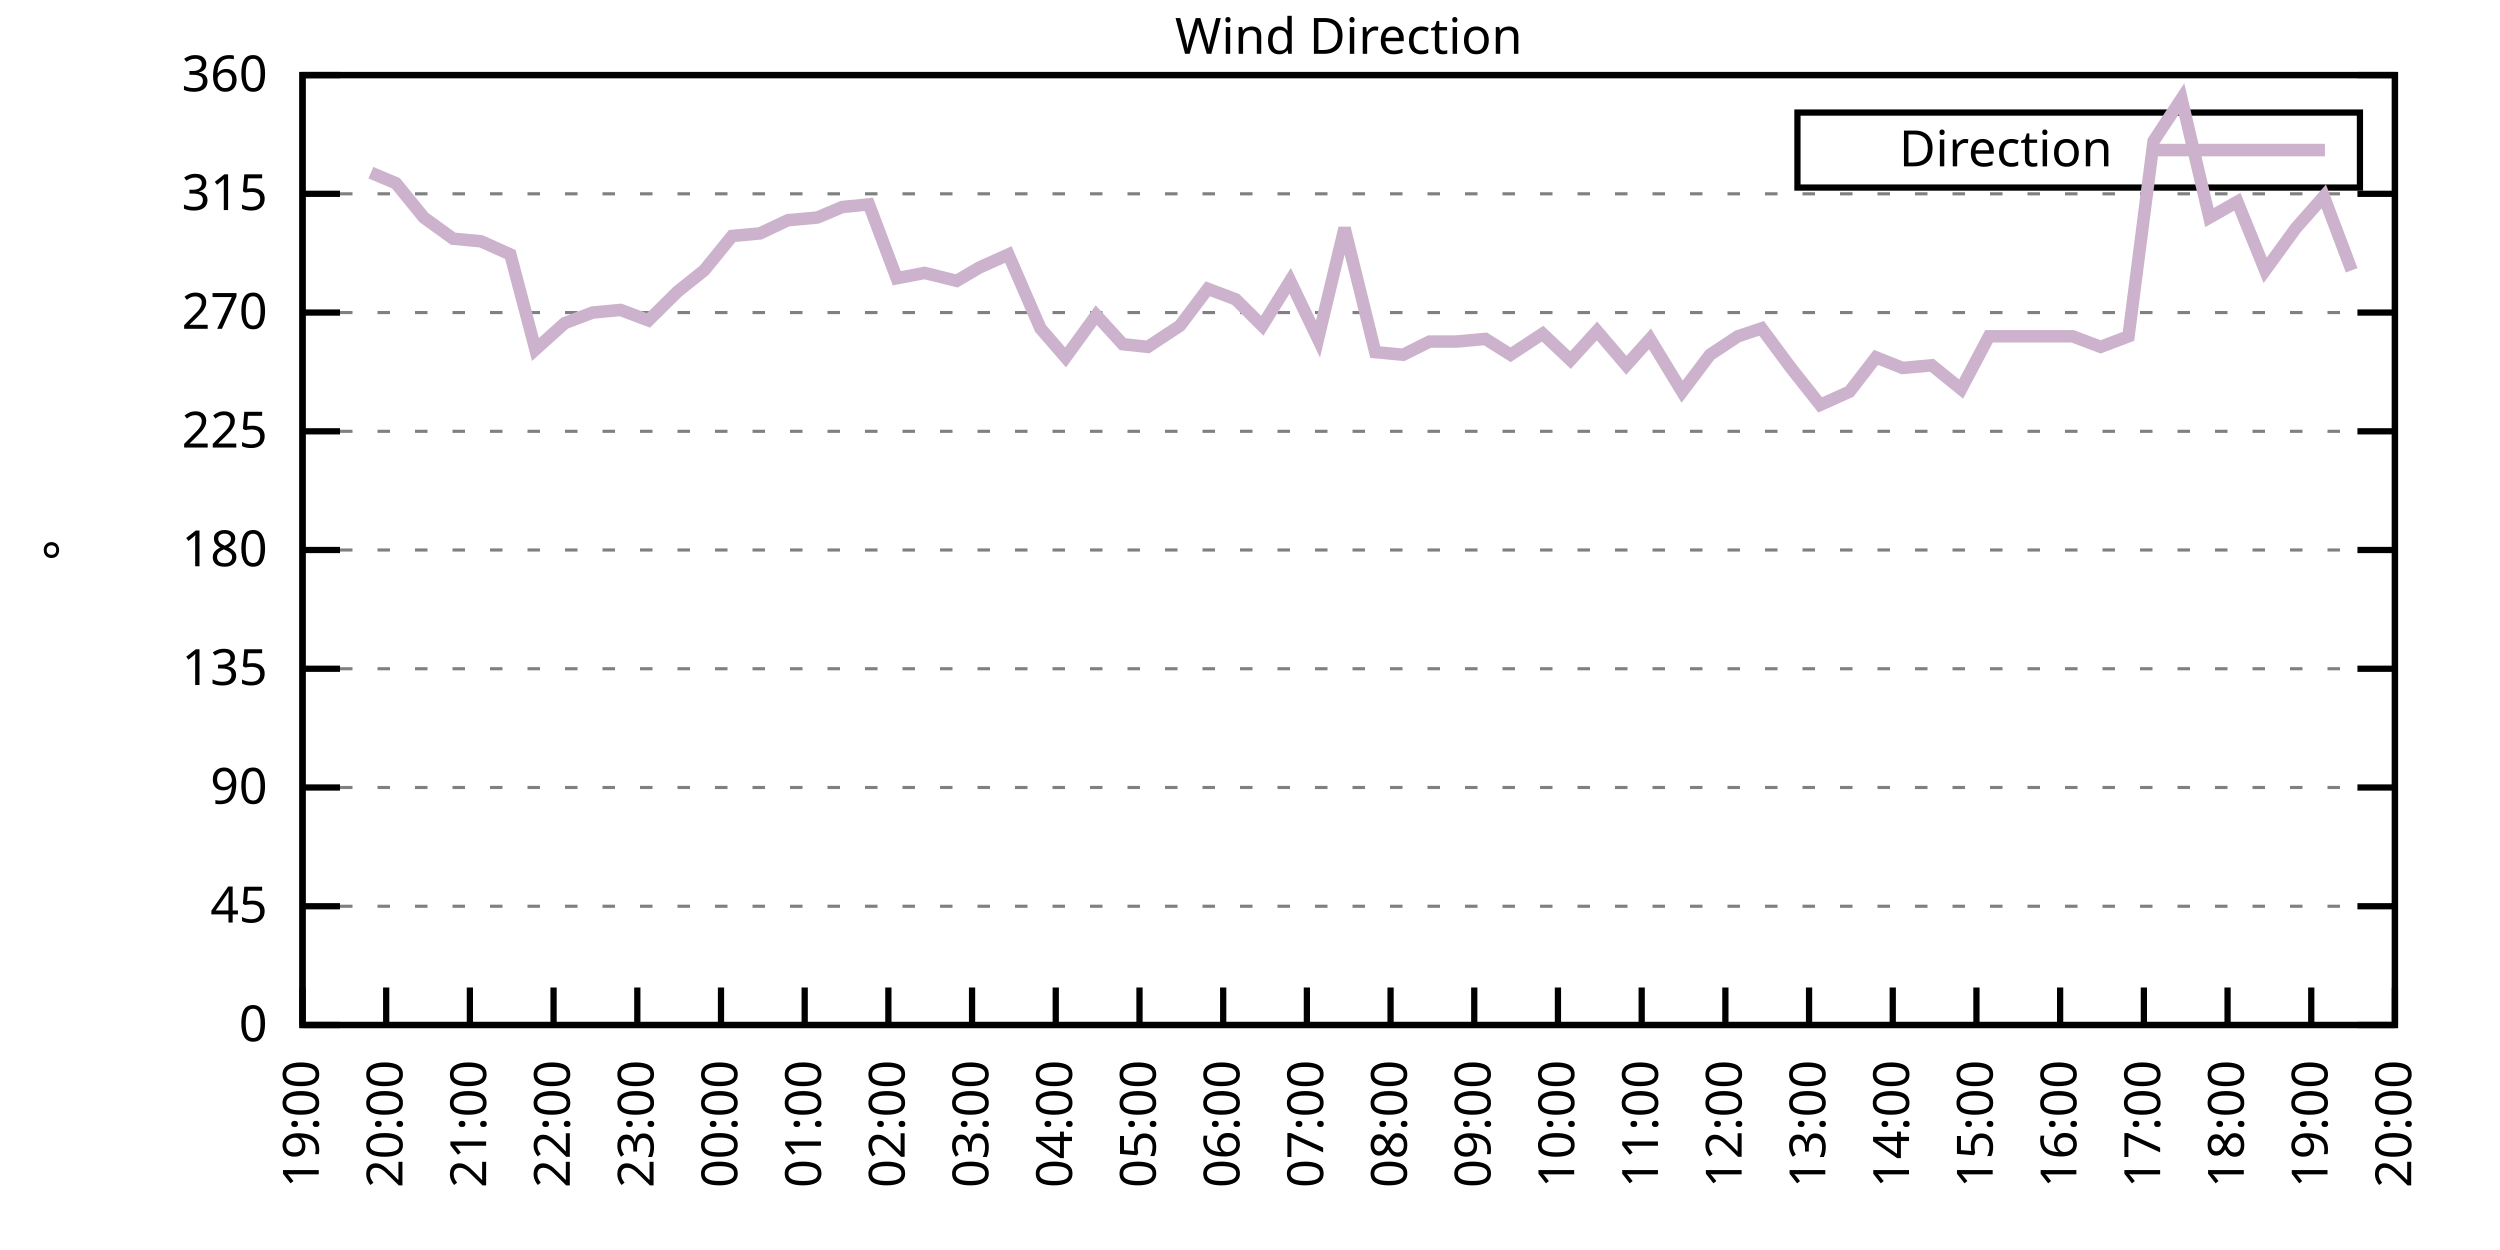
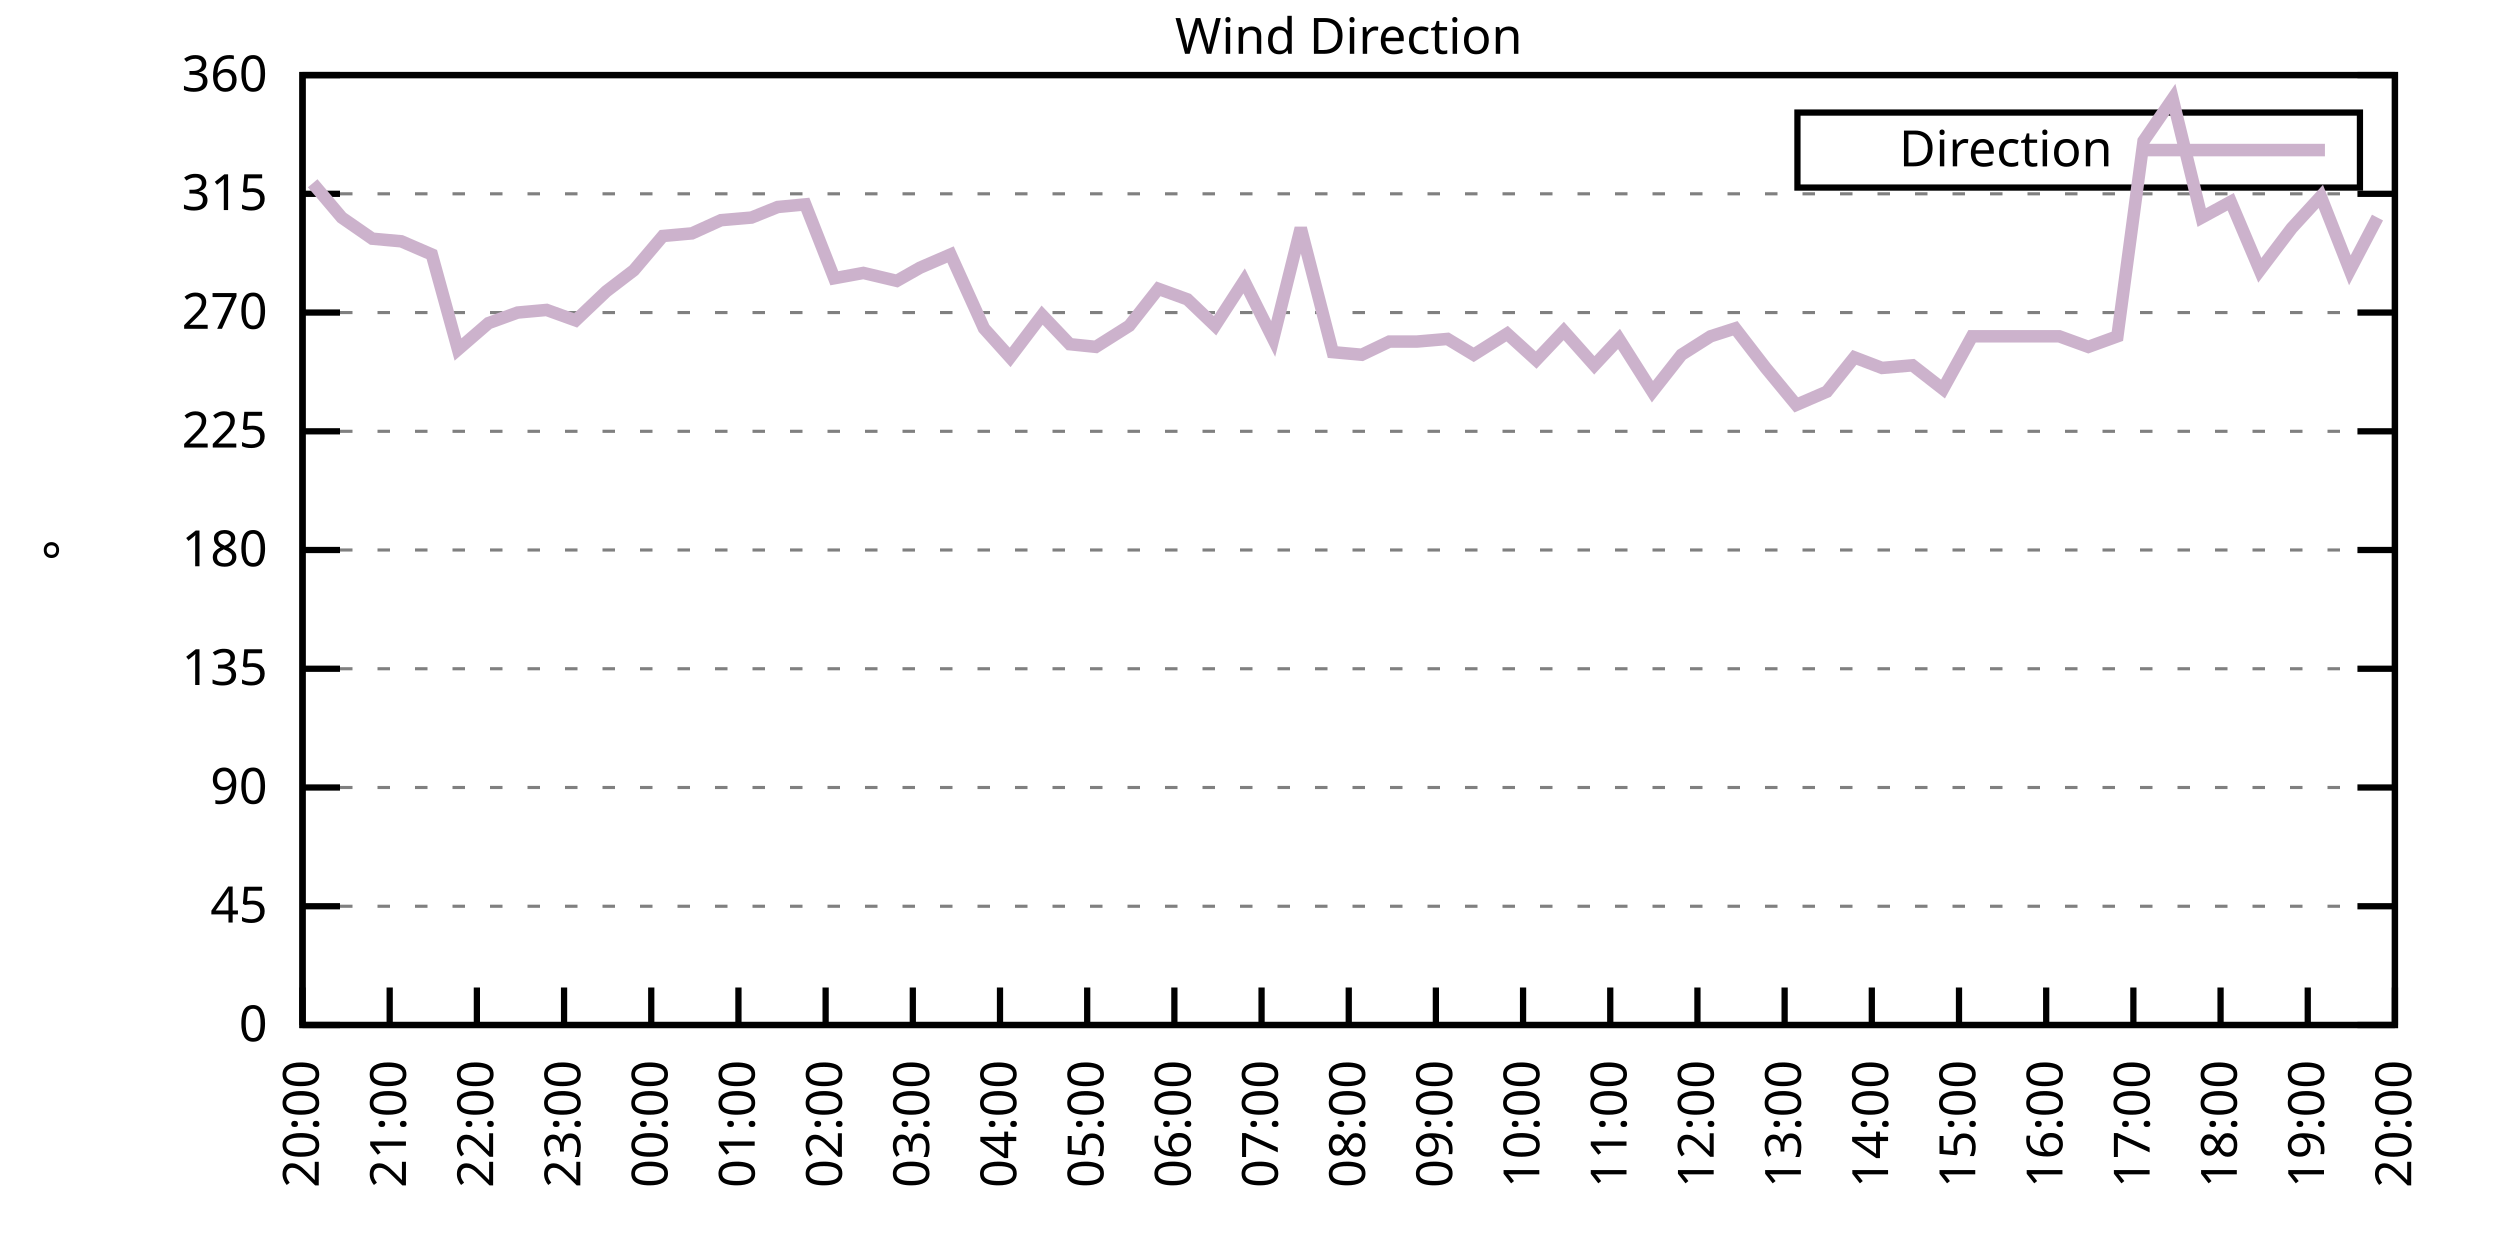
<svg xmlns="http://www.w3.org/2000/svg" xmlns:xlink="http://www.w3.org/1999/xlink" width="400" height="200" viewBox="0 0 400 200">
  <g id="gnuplot_canvas">
    <rect x="0" y="0" width="400" height="200" fill="none" />
    <defs>
      <circle id="gpDot" r="0.5" stroke-width="0.5" stroke="currentColor" />
      <path id="gpPt0" stroke-width="0.333" stroke="currentColor" d="M-1,0 h2 M0,-1 v2" />
      <path id="gpPt1" stroke-width="0.333" stroke="currentColor" d="M-1,-1 L1,1 M1,-1 L-1,1" />
      <path id="gpPt2" stroke-width="0.333" stroke="currentColor" d="M-1,0 L1,0 M0,-1 L0,1 M-1,-1 L1,1 M-1,1 L1,-1" />
      <rect id="gpPt3" stroke-width="0.333" stroke="currentColor" x="-1" y="-1" width="2" height="2" />
      <rect id="gpPt4" stroke-width="0.333" stroke="currentColor" fill="currentColor" x="-1" y="-1" width="2" height="2" />
      <circle id="gpPt5" stroke-width="0.333" stroke="currentColor" cx="0" cy="0" r="1" />
      <use xlink:href="#gpPt5" id="gpPt6" fill="currentColor" stroke="none" />
      <path id="gpPt7" stroke-width="0.333" stroke="currentColor" d="M0,-1.33 L-1.33,0.67 L1.33,0.67 z" />
      <use xlink:href="#gpPt7" id="gpPt8" fill="currentColor" stroke="none" />
      <use xlink:href="#gpPt7" id="gpPt9" stroke="currentColor" transform="rotate(180)" />
      <use xlink:href="#gpPt9" id="gpPt10" fill="currentColor" stroke="none" />
      <use xlink:href="#gpPt3" id="gpPt11" stroke="currentColor" transform="rotate(45)" />
      <use xlink:href="#gpPt11" id="gpPt12" fill="currentColor" stroke="none" />
      <path id="gpPt13" stroke-width="0.333" stroke="currentColor" d="M0,1.330 L1.265,0.411 L0.782,-1.067 L-0.782,-1.076 L-1.265,0.411 z" />
      <use xlink:href="#gpPt13" id="gpPt14" fill="currentColor" stroke="none" />
      <filter id="textbox" filterUnits="objectBoundingBox" x="0" y="0" height="1" width="1">
        <feFlood flood-color="white" flood-opacity="1" result="bgnd" />
        <feComposite in="SourceGraphic" in2="bgnd" operator="atop" />
      </filter>
      <filter id="greybox" filterUnits="objectBoundingBox" x="0" y="0" height="1" width="1">
        <feFlood flood-color="lightgrey" flood-opacity="1" result="grey" />
        <feComposite in="SourceGraphic" in2="grey" operator="atop" />
      </filter>
    </defs>
    <g fill="none" color="white" stroke="currentColor" stroke-width="1.00" stroke-linecap="butt" stroke-linejoin="miter">
</g>
    <g fill="none" color="black" stroke="currentColor" stroke-width="1.00" stroke-linecap="butt" stroke-linejoin="miter">
      <g stroke="none" shape-rendering="crispEdges">
        <polygon fill="rgb(255, 255, 255)" points="48.40,164.00 383.18,164.00 383.18,12.02 48.40,12.02 " />
      </g>
    </g>
    <g fill="none" color="black" stroke="currentColor" stroke-width="1.00" stroke-linecap="butt" stroke-linejoin="miter">
</g>
    <g fill="none" color="black" stroke="black" stroke-width="0.50" stroke-linecap="butt" stroke-linejoin="miter">
</g>
    <g fill="none" color="gray" stroke="currentColor" stroke-width="0.50" stroke-linecap="butt" stroke-linejoin="miter">
      <path stroke="gray" stroke-dasharray="2,4" class="gridline" d="M48.40,164.00 L383.19,164.00  " />
    </g>
    <g fill="none" color="gray" stroke="gray" stroke-width="1.00" stroke-linecap="butt" stroke-linejoin="miter">
</g>
    <g fill="none" color="black" stroke="currentColor" stroke-width="1.00" stroke-linecap="butt" stroke-linejoin="miter">
      <path stroke="black" d="M48.40,164.00 L54.40,164.00 M383.19,164.00 L377.19,164.00  " />
      <g transform="translate(42.80,166.60)" stroke="none" fill="black" font-family="Sans" font-size="8.00" text-anchor="end">
        <text>
          <tspan font-family="Sans"> 0</tspan>
        </text>
      </g>
    </g>
    <g fill="none" color="black" stroke="currentColor" stroke-width="1.00" stroke-linecap="butt" stroke-linejoin="miter">
</g>
    <g fill="none" color="black" stroke="black" stroke-width="0.50" stroke-linecap="butt" stroke-linejoin="miter">
</g>
    <g fill="none" color="gray" stroke="currentColor" stroke-width="0.50" stroke-linecap="butt" stroke-linejoin="miter">
      <path stroke="gray" stroke-dasharray="2,4" class="gridline" d="M48.40,145.00 L383.19,145.00  " />
    </g>
    <g fill="none" color="gray" stroke="gray" stroke-width="1.00" stroke-linecap="butt" stroke-linejoin="miter">
</g>
    <g fill="none" color="black" stroke="currentColor" stroke-width="1.00" stroke-linecap="butt" stroke-linejoin="miter">
      <path stroke="black" d="M48.40,145.00 L54.40,145.00 M383.19,145.00 L377.19,145.00  " />
      <g transform="translate(42.80,147.60)" stroke="none" fill="black" font-family="Sans" font-size="8.00" text-anchor="end">
        <text>
          <tspan font-family="Sans"> 45</tspan>
        </text>
      </g>
    </g>
    <g fill="none" color="black" stroke="currentColor" stroke-width="1.00" stroke-linecap="butt" stroke-linejoin="miter">
</g>
    <g fill="none" color="black" stroke="black" stroke-width="0.50" stroke-linecap="butt" stroke-linejoin="miter">
</g>
    <g fill="none" color="gray" stroke="currentColor" stroke-width="0.50" stroke-linecap="butt" stroke-linejoin="miter">
      <path stroke="gray" stroke-dasharray="2,4" class="gridline" d="M48.40,126.00 L383.19,126.00  " />
    </g>
    <g fill="none" color="gray" stroke="gray" stroke-width="1.00" stroke-linecap="butt" stroke-linejoin="miter">
</g>
    <g fill="none" color="black" stroke="currentColor" stroke-width="1.00" stroke-linecap="butt" stroke-linejoin="miter">
      <path stroke="black" d="M48.40,126.00 L54.40,126.00 M383.19,126.00 L377.19,126.00  " />
      <g transform="translate(42.80,128.60)" stroke="none" fill="black" font-family="Sans" font-size="8.00" text-anchor="end">
        <text>
          <tspan font-family="Sans"> 90</tspan>
        </text>
      </g>
    </g>
    <g fill="none" color="black" stroke="currentColor" stroke-width="1.00" stroke-linecap="butt" stroke-linejoin="miter">
</g>
    <g fill="none" color="black" stroke="black" stroke-width="0.50" stroke-linecap="butt" stroke-linejoin="miter">
</g>
    <g fill="none" color="gray" stroke="currentColor" stroke-width="0.50" stroke-linecap="butt" stroke-linejoin="miter">
      <path stroke="gray" stroke-dasharray="2,4" class="gridline" d="M48.40,107.00 L383.19,107.00  " />
    </g>
    <g fill="none" color="gray" stroke="gray" stroke-width="1.00" stroke-linecap="butt" stroke-linejoin="miter">
</g>
    <g fill="none" color="black" stroke="currentColor" stroke-width="1.00" stroke-linecap="butt" stroke-linejoin="miter">
      <path stroke="black" d="M48.40,107.00 L54.40,107.00 M383.19,107.00 L377.19,107.00  " />
      <g transform="translate(42.80,109.60)" stroke="none" fill="black" font-family="Sans" font-size="8.00" text-anchor="end">
        <text>
          <tspan font-family="Sans"> 135</tspan>
        </text>
      </g>
    </g>
    <g fill="none" color="black" stroke="currentColor" stroke-width="1.00" stroke-linecap="butt" stroke-linejoin="miter">
</g>
    <g fill="none" color="black" stroke="black" stroke-width="0.50" stroke-linecap="butt" stroke-linejoin="miter">
</g>
    <g fill="none" color="gray" stroke="currentColor" stroke-width="0.50" stroke-linecap="butt" stroke-linejoin="miter">
      <path stroke="gray" stroke-dasharray="2,4" class="gridline" d="M48.40,88.00 L383.19,88.00  " />
    </g>
    <g fill="none" color="gray" stroke="gray" stroke-width="1.00" stroke-linecap="butt" stroke-linejoin="miter">
</g>
    <g fill="none" color="black" stroke="currentColor" stroke-width="1.00" stroke-linecap="butt" stroke-linejoin="miter">
      <path stroke="black" d="M48.40,88.00 L54.40,88.00 M383.19,88.00 L377.19,88.00  " />
      <g transform="translate(42.80,90.60)" stroke="none" fill="black" font-family="Sans" font-size="8.00" text-anchor="end">
        <text>
          <tspan font-family="Sans"> 180</tspan>
        </text>
      </g>
    </g>
    <g fill="none" color="black" stroke="currentColor" stroke-width="1.00" stroke-linecap="butt" stroke-linejoin="miter">
</g>
    <g fill="none" color="black" stroke="black" stroke-width="0.50" stroke-linecap="butt" stroke-linejoin="miter">
</g>
    <g fill="none" color="gray" stroke="currentColor" stroke-width="0.50" stroke-linecap="butt" stroke-linejoin="miter">
      <path stroke="gray" stroke-dasharray="2,4" class="gridline" d="M48.40,69.01 L383.19,69.01  " />
    </g>
    <g fill="none" color="gray" stroke="gray" stroke-width="1.00" stroke-linecap="butt" stroke-linejoin="miter">
</g>
    <g fill="none" color="black" stroke="currentColor" stroke-width="1.00" stroke-linecap="butt" stroke-linejoin="miter">
      <path stroke="black" d="M48.40,69.01 L54.40,69.01 M383.19,69.01 L377.19,69.01  " />
      <g transform="translate(42.80,71.61)" stroke="none" fill="black" font-family="Sans" font-size="8.00" text-anchor="end">
        <text>
          <tspan font-family="Sans"> 225</tspan>
        </text>
      </g>
    </g>
    <g fill="none" color="black" stroke="currentColor" stroke-width="1.00" stroke-linecap="butt" stroke-linejoin="miter">
</g>
    <g fill="none" color="black" stroke="black" stroke-width="0.50" stroke-linecap="butt" stroke-linejoin="miter">
</g>
    <g fill="none" color="gray" stroke="currentColor" stroke-width="0.50" stroke-linecap="butt" stroke-linejoin="miter">
      <path stroke="gray" stroke-dasharray="2,4" class="gridline" d="M48.40,50.01 L383.19,50.01  " />
    </g>
    <g fill="none" color="gray" stroke="gray" stroke-width="1.00" stroke-linecap="butt" stroke-linejoin="miter">
</g>
    <g fill="none" color="black" stroke="currentColor" stroke-width="1.00" stroke-linecap="butt" stroke-linejoin="miter">
      <path stroke="black" d="M48.40,50.01 L54.40,50.01 M383.19,50.01 L377.19,50.01  " />
      <g transform="translate(42.80,52.61)" stroke="none" fill="black" font-family="Sans" font-size="8.00" text-anchor="end">
        <text>
          <tspan font-family="Sans"> 270</tspan>
        </text>
      </g>
    </g>
    <g fill="none" color="black" stroke="currentColor" stroke-width="1.00" stroke-linecap="butt" stroke-linejoin="miter">
</g>
    <g fill="none" color="black" stroke="black" stroke-width="0.50" stroke-linecap="butt" stroke-linejoin="miter">
</g>
    <g fill="none" color="gray" stroke="currentColor" stroke-width="0.50" stroke-linecap="butt" stroke-linejoin="miter">
      <path stroke="gray" stroke-dasharray="2,4" class="gridline" d="M48.40,31.01 L383.19,31.01  " />
    </g>
    <g fill="none" color="gray" stroke="gray" stroke-width="1.00" stroke-linecap="butt" stroke-linejoin="miter">
</g>
    <g fill="none" color="black" stroke="currentColor" stroke-width="1.00" stroke-linecap="butt" stroke-linejoin="miter">
      <path stroke="black" d="M48.40,31.01 L54.40,31.01 M383.19,31.01 L377.19,31.01  " />
      <g transform="translate(42.80,33.61)" stroke="none" fill="black" font-family="Sans" font-size="8.00" text-anchor="end">
        <text>
          <tspan font-family="Sans"> 315</tspan>
        </text>
      </g>
    </g>
    <g fill="none" color="black" stroke="currentColor" stroke-width="1.00" stroke-linecap="butt" stroke-linejoin="miter">
</g>
    <g fill="none" color="black" stroke="black" stroke-width="0.50" stroke-linecap="butt" stroke-linejoin="miter">
</g>
    <g fill="none" color="gray" stroke="currentColor" stroke-width="0.50" stroke-linecap="butt" stroke-linejoin="miter">
      <path stroke="gray" stroke-dasharray="2,4" class="gridline" d="M48.40,12.01 L383.19,12.01  " />
    </g>
    <g fill="none" color="gray" stroke="gray" stroke-width="1.00" stroke-linecap="butt" stroke-linejoin="miter">
</g>
    <g fill="none" color="black" stroke="currentColor" stroke-width="1.00" stroke-linecap="butt" stroke-linejoin="miter">
      <path stroke="black" d="M48.40,12.01 L54.40,12.01 M383.19,12.01 L377.19,12.01  " />
      <g transform="translate(42.80,14.61)" stroke="none" fill="black" font-family="Sans" font-size="8.00" text-anchor="end">
        <text>
          <tspan font-family="Sans"> 360</tspan>
        </text>
      </g>
    </g>
    <g fill="none" color="black" stroke="currentColor" stroke-width="1.00" stroke-linecap="butt" stroke-linejoin="miter">
      <path stroke="black" d="M48.40,164.00 L48.40,158.00  " />
      <g transform="translate(51.00,169.60) rotate(270.00)" stroke="none" fill="black" font-family="Sans" font-size="8.00" text-anchor="end">
        <text>
-           <tspan font-family="Sans">19:00</tspan>
-         </text>
-       </g>
-     </g>
-     <g fill="none" color="black" stroke="currentColor" stroke-width="1.00" stroke-linecap="butt" stroke-linejoin="miter">
-       <path stroke="black" d="M61.79,164.00 L61.79,158.00  " />
-       <g transform="translate(64.39,169.60) rotate(270.00)" stroke="none" fill="black" font-family="Sans" font-size="8.00" text-anchor="end">
-         <text>
          <tspan font-family="Sans">20:00</tspan>
        </text>
      </g>
    </g>
    <g fill="none" color="black" stroke="currentColor" stroke-width="1.00" stroke-linecap="butt" stroke-linejoin="miter">
-       <path stroke="black" d="M75.18,164.00 L75.18,158.00  " />
-       <g transform="translate(77.78,169.60) rotate(270.00)" stroke="none" fill="black" font-family="Sans" font-size="8.00" text-anchor="end">
+       <path stroke="black" d="M62.35,164.00 L62.35,158.00  " />
+       <g transform="translate(64.95,169.60) rotate(270.00)" stroke="none" fill="black" font-family="Sans" font-size="8.00" text-anchor="end">
        <text>
          <tspan font-family="Sans">21:00</tspan>
        </text>
      </g>
    </g>
    <g fill="none" color="black" stroke="currentColor" stroke-width="1.00" stroke-linecap="butt" stroke-linejoin="miter">
-       <path stroke="black" d="M88.57,164.00 L88.57,158.00  " />
-       <g transform="translate(91.17,169.60) rotate(270.00)" stroke="none" fill="black" font-family="Sans" font-size="8.00" text-anchor="end">
+       <path stroke="black" d="M76.30,164.00 L76.30,158.00  " />
+       <g transform="translate(78.90,169.60) rotate(270.00)" stroke="none" fill="black" font-family="Sans" font-size="8.00" text-anchor="end">
        <text>
          <tspan font-family="Sans">22:00</tspan>
        </text>
      </g>
    </g>
    <g fill="none" color="black" stroke="currentColor" stroke-width="1.00" stroke-linecap="butt" stroke-linejoin="miter">
-       <path stroke="black" d="M101.97,164.00 L101.97,158.00  " />
-       <g transform="translate(104.57,169.60) rotate(270.00)" stroke="none" fill="black" font-family="Sans" font-size="8.00" text-anchor="end">
+       <path stroke="black" d="M90.25,164.00 L90.25,158.00  " />
+       <g transform="translate(92.85,169.60) rotate(270.00)" stroke="none" fill="black" font-family="Sans" font-size="8.00" text-anchor="end">
        <text>
          <tspan font-family="Sans">23:00</tspan>
        </text>
      </g>
    </g>
    <g fill="none" color="black" stroke="currentColor" stroke-width="1.00" stroke-linecap="butt" stroke-linejoin="miter">
-       <path stroke="black" d="M115.36,164.00 L115.36,158.00  " />
-       <g transform="translate(117.96,169.60) rotate(270.00)" stroke="none" fill="black" font-family="Sans" font-size="8.00" text-anchor="end">
+       <path stroke="black" d="M104.20,164.00 L104.20,158.00  " />
+       <g transform="translate(106.80,169.60) rotate(270.00)" stroke="none" fill="black" font-family="Sans" font-size="8.00" text-anchor="end">
        <text>
          <tspan font-family="Sans">00:00</tspan>
        </text>
      </g>
    </g>
    <g fill="none" color="black" stroke="currentColor" stroke-width="1.00" stroke-linecap="butt" stroke-linejoin="miter">
-       <path stroke="black" d="M128.75,164.00 L128.75,158.00  " />
-       <g transform="translate(131.35,169.60) rotate(270.00)" stroke="none" fill="black" font-family="Sans" font-size="8.00" text-anchor="end">
+       <path stroke="black" d="M118.15,164.00 L118.15,158.00  " />
+       <g transform="translate(120.75,169.60) rotate(270.00)" stroke="none" fill="black" font-family="Sans" font-size="8.00" text-anchor="end">
        <text>
          <tspan font-family="Sans">01:00</tspan>
        </text>
      </g>
    </g>
    <g fill="none" color="black" stroke="currentColor" stroke-width="1.00" stroke-linecap="butt" stroke-linejoin="miter">
-       <path stroke="black" d="M142.14,164.00 L142.14,158.00  " />
-       <g transform="translate(144.74,169.60) rotate(270.00)" stroke="none" fill="black" font-family="Sans" font-size="8.00" text-anchor="end">
+       <path stroke="black" d="M132.10,164.00 L132.10,158.00  " />
+       <g transform="translate(134.70,169.60) rotate(270.00)" stroke="none" fill="black" font-family="Sans" font-size="8.00" text-anchor="end">
        <text>
          <tspan font-family="Sans">02:00</tspan>
        </text>
      </g>
    </g>
    <g fill="none" color="black" stroke="currentColor" stroke-width="1.00" stroke-linecap="butt" stroke-linejoin="miter">
-       <path stroke="black" d="M155.53,164.00 L155.53,158.00  " />
-       <g transform="translate(158.13,169.60) rotate(270.00)" stroke="none" fill="black" font-family="Sans" font-size="8.00" text-anchor="end">
+       <path stroke="black" d="M146.05,164.00 L146.05,158.00  " />
+       <g transform="translate(148.65,169.60) rotate(270.00)" stroke="none" fill="black" font-family="Sans" font-size="8.00" text-anchor="end">
        <text>
          <tspan font-family="Sans">03:00</tspan>
        </text>
      </g>
    </g>
    <g fill="none" color="black" stroke="currentColor" stroke-width="1.00" stroke-linecap="butt" stroke-linejoin="miter">
-       <path stroke="black" d="M168.92,164.00 L168.92,158.00  " />
-       <g transform="translate(171.52,169.60) rotate(270.00)" stroke="none" fill="black" font-family="Sans" font-size="8.00" text-anchor="end">
+       <path stroke="black" d="M160.00,164.00 L160.00,158.00  " />
+       <g transform="translate(162.60,169.60) rotate(270.00)" stroke="none" fill="black" font-family="Sans" font-size="8.00" text-anchor="end">
        <text>
          <tspan font-family="Sans">04:00</tspan>
        </text>
      </g>
    </g>
    <g fill="none" color="black" stroke="currentColor" stroke-width="1.00" stroke-linecap="butt" stroke-linejoin="miter">
-       <path stroke="black" d="M182.32,164.00 L182.32,158.00  " />
-       <g transform="translate(184.92,169.60) rotate(270.00)" stroke="none" fill="black" font-family="Sans" font-size="8.00" text-anchor="end">
+       <path stroke="black" d="M173.95,164.00 L173.95,158.00  " />
+       <g transform="translate(176.55,169.60) rotate(270.00)" stroke="none" fill="black" font-family="Sans" font-size="8.00" text-anchor="end">
        <text>
          <tspan font-family="Sans">05:00</tspan>
        </text>
      </g>
    </g>
    <g fill="none" color="black" stroke="currentColor" stroke-width="1.00" stroke-linecap="butt" stroke-linejoin="miter">
-       <path stroke="black" d="M195.71,164.00 L195.71,158.00  " />
-       <g transform="translate(198.31,169.60) rotate(270.00)" stroke="none" fill="black" font-family="Sans" font-size="8.00" text-anchor="end">
+       <path stroke="black" d="M187.90,164.00 L187.90,158.00  " />
+       <g transform="translate(190.50,169.60) rotate(270.00)" stroke="none" fill="black" font-family="Sans" font-size="8.00" text-anchor="end">
        <text>
          <tspan font-family="Sans">06:00</tspan>
        </text>
      </g>
    </g>
    <g fill="none" color="black" stroke="currentColor" stroke-width="1.00" stroke-linecap="butt" stroke-linejoin="miter">
-       <path stroke="black" d="M209.10,164.00 L209.10,158.00  " />
-       <g transform="translate(211.70,169.60) rotate(270.00)" stroke="none" fill="black" font-family="Sans" font-size="8.00" text-anchor="end">
+       <path stroke="black" d="M201.85,164.00 L201.85,158.00  " />
+       <g transform="translate(204.45,169.60) rotate(270.00)" stroke="none" fill="black" font-family="Sans" font-size="8.00" text-anchor="end">
        <text>
          <tspan font-family="Sans">07:00</tspan>
        </text>
      </g>
    </g>
    <g fill="none" color="black" stroke="currentColor" stroke-width="1.00" stroke-linecap="butt" stroke-linejoin="miter">
-       <path stroke="black" d="M222.49,164.00 L222.49,158.00  " />
-       <g transform="translate(225.09,169.60) rotate(270.00)" stroke="none" fill="black" font-family="Sans" font-size="8.00" text-anchor="end">
+       <path stroke="black" d="M215.80,164.00 L215.80,158.00  " />
+       <g transform="translate(218.40,169.60) rotate(270.00)" stroke="none" fill="black" font-family="Sans" font-size="8.00" text-anchor="end">
        <text>
          <tspan font-family="Sans">08:00</tspan>
        </text>
      </g>
    </g>
    <g fill="none" color="black" stroke="currentColor" stroke-width="1.00" stroke-linecap="butt" stroke-linejoin="miter">
-       <path stroke="black" d="M235.88,164.00 L235.88,158.00  " />
-       <g transform="translate(238.48,169.60) rotate(270.00)" stroke="none" fill="black" font-family="Sans" font-size="8.00" text-anchor="end">
+       <path stroke="black" d="M229.74,164.00 L229.74,158.00  " />
+       <g transform="translate(232.34,169.60) rotate(270.00)" stroke="none" fill="black" font-family="Sans" font-size="8.00" text-anchor="end">
        <text>
          <tspan font-family="Sans">09:00</tspan>
        </text>
      </g>
    </g>
    <g fill="none" color="black" stroke="currentColor" stroke-width="1.00" stroke-linecap="butt" stroke-linejoin="miter">
-       <path stroke="black" d="M249.27,164.00 L249.27,158.00  " />
-       <g transform="translate(251.87,169.60) rotate(270.00)" stroke="none" fill="black" font-family="Sans" font-size="8.00" text-anchor="end">
+       <path stroke="black" d="M243.69,164.00 L243.69,158.00  " />
+       <g transform="translate(246.29,169.60) rotate(270.00)" stroke="none" fill="black" font-family="Sans" font-size="8.00" text-anchor="end">
        <text>
          <tspan font-family="Sans">10:00</tspan>
        </text>
      </g>
    </g>
    <g fill="none" color="black" stroke="currentColor" stroke-width="1.00" stroke-linecap="butt" stroke-linejoin="miter">
-       <path stroke="black" d="M262.67,164.00 L262.67,158.00  " />
-       <g transform="translate(265.27,169.60) rotate(270.00)" stroke="none" fill="black" font-family="Sans" font-size="8.00" text-anchor="end">
+       <path stroke="black" d="M257.64,164.00 L257.64,158.00  " />
+       <g transform="translate(260.24,169.60) rotate(270.00)" stroke="none" fill="black" font-family="Sans" font-size="8.00" text-anchor="end">
        <text>
          <tspan font-family="Sans">11:00</tspan>
        </text>
      </g>
    </g>
    <g fill="none" color="black" stroke="currentColor" stroke-width="1.00" stroke-linecap="butt" stroke-linejoin="miter">
-       <path stroke="black" d="M276.06,164.00 L276.06,158.00  " />
-       <g transform="translate(278.66,169.60) rotate(270.00)" stroke="none" fill="black" font-family="Sans" font-size="8.00" text-anchor="end">
+       <path stroke="black" d="M271.59,164.00 L271.59,158.00  " />
+       <g transform="translate(274.19,169.60) rotate(270.00)" stroke="none" fill="black" font-family="Sans" font-size="8.00" text-anchor="end">
        <text>
          <tspan font-family="Sans">12:00</tspan>
        </text>
      </g>
    </g>
    <g fill="none" color="black" stroke="currentColor" stroke-width="1.00" stroke-linecap="butt" stroke-linejoin="miter">
-       <path stroke="black" d="M289.45,164.00 L289.45,158.00  " />
-       <g transform="translate(292.05,169.60) rotate(270.00)" stroke="none" fill="black" font-family="Sans" font-size="8.00" text-anchor="end">
+       <path stroke="black" d="M285.54,164.00 L285.54,158.00  " />
+       <g transform="translate(288.14,169.60) rotate(270.00)" stroke="none" fill="black" font-family="Sans" font-size="8.00" text-anchor="end">
        <text>
          <tspan font-family="Sans">13:00</tspan>
        </text>
      </g>
    </g>
    <g fill="none" color="black" stroke="currentColor" stroke-width="1.00" stroke-linecap="butt" stroke-linejoin="miter">
-       <path stroke="black" d="M302.84,164.00 L302.84,158.00  " />
-       <g transform="translate(305.44,169.60) rotate(270.00)" stroke="none" fill="black" font-family="Sans" font-size="8.00" text-anchor="end">
+       <path stroke="black" d="M299.49,164.00 L299.49,158.00  " />
+       <g transform="translate(302.09,169.60) rotate(270.00)" stroke="none" fill="black" font-family="Sans" font-size="8.00" text-anchor="end">
        <text>
          <tspan font-family="Sans">14:00</tspan>
        </text>
      </g>
    </g>
    <g fill="none" color="black" stroke="currentColor" stroke-width="1.00" stroke-linecap="butt" stroke-linejoin="miter">
-       <path stroke="black" d="M316.23,164.00 L316.23,158.00  " />
-       <g transform="translate(318.83,169.60) rotate(270.00)" stroke="none" fill="black" font-family="Sans" font-size="8.00" text-anchor="end">
+       <path stroke="black" d="M313.44,164.00 L313.44,158.00  " />
+       <g transform="translate(316.04,169.60) rotate(270.00)" stroke="none" fill="black" font-family="Sans" font-size="8.00" text-anchor="end">
        <text>
          <tspan font-family="Sans">15:00</tspan>
        </text>
      </g>
    </g>
    <g fill="none" color="black" stroke="currentColor" stroke-width="1.00" stroke-linecap="butt" stroke-linejoin="miter">
-       <path stroke="black" d="M329.62,164.00 L329.62,158.00  " />
-       <g transform="translate(332.22,169.60) rotate(270.00)" stroke="none" fill="black" font-family="Sans" font-size="8.00" text-anchor="end">
+       <path stroke="black" d="M327.39,164.00 L327.39,158.00  " />
+       <g transform="translate(329.99,169.60) rotate(270.00)" stroke="none" fill="black" font-family="Sans" font-size="8.00" text-anchor="end">
        <text>
          <tspan font-family="Sans">16:00</tspan>
        </text>
      </g>
    </g>
    <g fill="none" color="black" stroke="currentColor" stroke-width="1.00" stroke-linecap="butt" stroke-linejoin="miter">
-       <path stroke="black" d="M343.02,164.00 L343.02,158.00  " />
-       <g transform="translate(345.62,169.60) rotate(270.00)" stroke="none" fill="black" font-family="Sans" font-size="8.00" text-anchor="end">
+       <path stroke="black" d="M341.34,164.00 L341.34,158.00  " />
+       <g transform="translate(343.94,169.60) rotate(270.00)" stroke="none" fill="black" font-family="Sans" font-size="8.00" text-anchor="end">
        <text>
          <tspan font-family="Sans">17:00</tspan>
        </text>
      </g>
    </g>
    <g fill="none" color="black" stroke="currentColor" stroke-width="1.00" stroke-linecap="butt" stroke-linejoin="miter">
-       <path stroke="black" d="M356.41,164.00 L356.41,158.00  " />
-       <g transform="translate(359.01,169.60) rotate(270.00)" stroke="none" fill="black" font-family="Sans" font-size="8.00" text-anchor="end">
+       <path stroke="black" d="M355.29,164.00 L355.29,158.00  " />
+       <g transform="translate(357.89,169.60) rotate(270.00)" stroke="none" fill="black" font-family="Sans" font-size="8.00" text-anchor="end">
        <text>
          <tspan font-family="Sans">18:00</tspan>
        </text>
      </g>
    </g>
    <g fill="none" color="black" stroke="currentColor" stroke-width="1.00" stroke-linecap="butt" stroke-linejoin="miter">
-       <path stroke="black" d="M369.80,164.00 L369.80,158.00  " />
-       <g transform="translate(372.40,169.60) rotate(270.00)" stroke="none" fill="black" font-family="Sans" font-size="8.00" text-anchor="end">
+       <path stroke="black" d="M369.24,164.00 L369.24,158.00  " />
+       <g transform="translate(371.84,169.60) rotate(270.00)" stroke="none" fill="black" font-family="Sans" font-size="8.00" text-anchor="end">
        <text>
          <tspan font-family="Sans">19:00</tspan>
        </text>
      </g>
    </g>
    <g fill="none" color="black" stroke="currentColor" stroke-width="1.00" stroke-linecap="butt" stroke-linejoin="miter">
      <path stroke="black" d="M383.19,164.00 L383.19,158.00  " />
      <g transform="translate(385.79,169.60) rotate(270.00)" stroke="none" fill="black" font-family="Sans" font-size="8.00" text-anchor="end">
        <text>
          <tspan font-family="Sans">20:00</tspan>
        </text>
      </g>
    </g>
    <g fill="none" color="black" stroke="currentColor" stroke-width="1.00" stroke-linecap="butt" stroke-linejoin="miter">
</g>
    <g fill="none" color="black" stroke="currentColor" stroke-width="1.00" stroke-linecap="butt" stroke-linejoin="miter">
      <path stroke="black" d="M48.40,12.01 L48.40,164.00 L383.19,164.00 L383.19,12.01 L48.40,12.01 Z  " />
    </g>
    <g fill="none" color="black" stroke="currentColor" stroke-width="1.00" stroke-linecap="butt" stroke-linejoin="miter">
</g>
    <g fill="none" color="black" stroke="currentColor" stroke-width="1.00" stroke-linecap="butt" stroke-linejoin="miter">
      <path stroke="black" d="M287.59,30.01 L287.59,18.01 L377.59,18.01 L377.59,30.01 L287.59,30.01 Z  " />
    </g>
    <g id="Wind_direction_plot_1">
      <g fill="none" color="white" stroke="black" stroke-width="2.00" stroke-linecap="butt" stroke-linejoin="miter">
</g>
      <g fill="none" color="black" stroke="currentColor" stroke-width="2.00" stroke-linecap="butt" stroke-linejoin="miter">
        <g transform="translate(337.99,26.61)" stroke="none" fill="black" font-family="Sans" font-size="8.00" text-anchor="end">
          <text>
            <tspan font-family="Sans">Direction</tspan>
          </text>
        </g>
      </g>
      <g fill="none" color="black" stroke="currentColor" stroke-width="2.00" stroke-linecap="butt" stroke-linejoin="miter">
-         <path stroke="rgb(204, 178, 204)" d="M343.59,24.01 L371.99,24.01 M59.34,27.63 L63.35,29.32 L67.82,34.81 L72.50,38.19 L76.97,38.61 L81.66,40.72   L85.67,55.92 L90.36,51.70 L94.82,50.01 L99.29,49.59 L103.75,51.27 L108.44,46.63 L112.68,43.25 L117.14,37.76   L121.61,37.34 L126.07,35.23 L130.76,34.81 L134.78,33.12 L139.02,32.70 L143.48,44.52 L147.94,43.67 L153.08,44.94   L156.65,42.83 L161.34,40.72 L166.47,52.54 L170.49,57.18 L175.40,50.43 L179.64,55.07 L183.66,55.50 L188.79,52.12   L193.25,46.21 L197.72,47.90 L201.96,52.12 L206.42,44.94 L210.88,54.23 L215.13,36.50 L220.04,56.34 L224.50,56.76   L228.74,54.65 L232.98,54.65 L237.67,54.23 L241.69,56.76 L246.82,53.39 L251.28,57.61 L255.52,52.96 L260.21,58.45   L264.00,54.23 L269.14,62.67 L273.60,56.76 L278.07,53.81 L281.86,52.54 L286.55,58.87 L291.23,64.78 L295.92,62.67   L300.16,57.18 L304.40,58.87 L309.09,58.45 L313.78,62.25 L318.24,53.81 L322.48,53.81 L327.17,53.81 L331.63,53.81   L336.10,55.50 L340.56,53.81 L344.58,22.56 L349.04,15.81 L353.51,34.81 L357.97,32.28 L362.43,43.25 L367.34,36.50   L371.81,31.43 L376.27,43.25  " />
+         <path stroke="rgb(204, 178, 204)" d="M343.59,24.01 L371.99,24.01 M50.03,29.32 L54.68,34.81 L59.56,38.19 L64.21,38.61 L69.09,40.72 L73.28,55.92   L78.16,51.70 L82.81,50.01 L87.46,49.59 L92.11,51.27 L96.99,46.63 L101.41,43.25 L106.06,37.76 L110.71,37.34   L115.36,35.23 L120.24,34.81 L124.43,33.12 L128.84,32.70 L133.49,44.52 L138.14,43.67 L143.49,44.94 L147.21,42.83   L152.09,40.72 L157.44,52.54 L161.62,57.18 L166.74,50.43 L171.16,55.07 L175.34,55.50 L180.69,52.12 L185.34,46.21   L189.99,47.90 L194.41,52.12 L199.06,44.94 L203.71,54.23 L208.12,36.50 L213.24,56.34 L217.89,56.76 L222.30,54.65   L226.72,54.65 L231.60,54.23 L235.79,56.76 L241.14,53.39 L245.79,57.61 L250.20,52.96 L255.09,58.45 L259.04,54.23   L264.39,62.67 L269.04,56.76 L273.69,53.81 L277.64,52.54 L282.52,58.87 L287.40,64.78 L292.29,62.67 L296.70,57.18   L301.12,58.87 L306.00,58.45 L310.88,62.25 L315.53,53.81 L319.95,53.81 L324.83,53.81 L329.48,53.81 L334.13,55.50   L338.78,53.81 L342.97,22.56 L347.62,15.81 L352.27,34.81 L356.92,32.28 L361.57,43.25 L366.68,36.50 L371.33,31.43   L375.98,43.25 L380.40,34.81  " />
      </g>
    </g>
    <g fill="none" color="black" stroke="currentColor" stroke-width="2.00" stroke-linecap="butt" stroke-linejoin="miter">
</g>
    <g fill="none" color="black" stroke="black" stroke-width="1.00" stroke-linecap="butt" stroke-linejoin="miter">
</g>
    <g fill="none" color="black" stroke="currentColor" stroke-width="1.00" stroke-linecap="butt" stroke-linejoin="miter">
      <path stroke="black" d="M48.40,12.01 L48.40,164.00 L383.19,164.00 L383.19,12.01 L48.40,12.01 Z  " />
      <g transform="translate(12.80,88.01) rotate(270.00)" stroke="none" fill="black" font-family="Sans" font-size="8.00" text-anchor="middle">
        <text>
          <tspan font-family="Sans">°</tspan>
        </text>
      </g>
    </g>
    <g fill="none" color="black" stroke="currentColor" stroke-width="1.00" stroke-linecap="butt" stroke-linejoin="miter">
</g>
    <g fill="none" color="black" stroke="currentColor" stroke-width="1.00" stroke-linecap="butt" stroke-linejoin="miter">
      <g transform="translate(215.79,8.61)" stroke="none" fill="black" font-family="Sans" font-size="8.00" text-anchor="middle">
        <text>
          <tspan font-family="Sans">Wind Direction</tspan>
        </text>
      </g>
    </g>
    <g fill="none" color="black" stroke="currentColor" stroke-width="1.00" stroke-linecap="butt" stroke-linejoin="miter">
</g>
  </g>
</svg>
